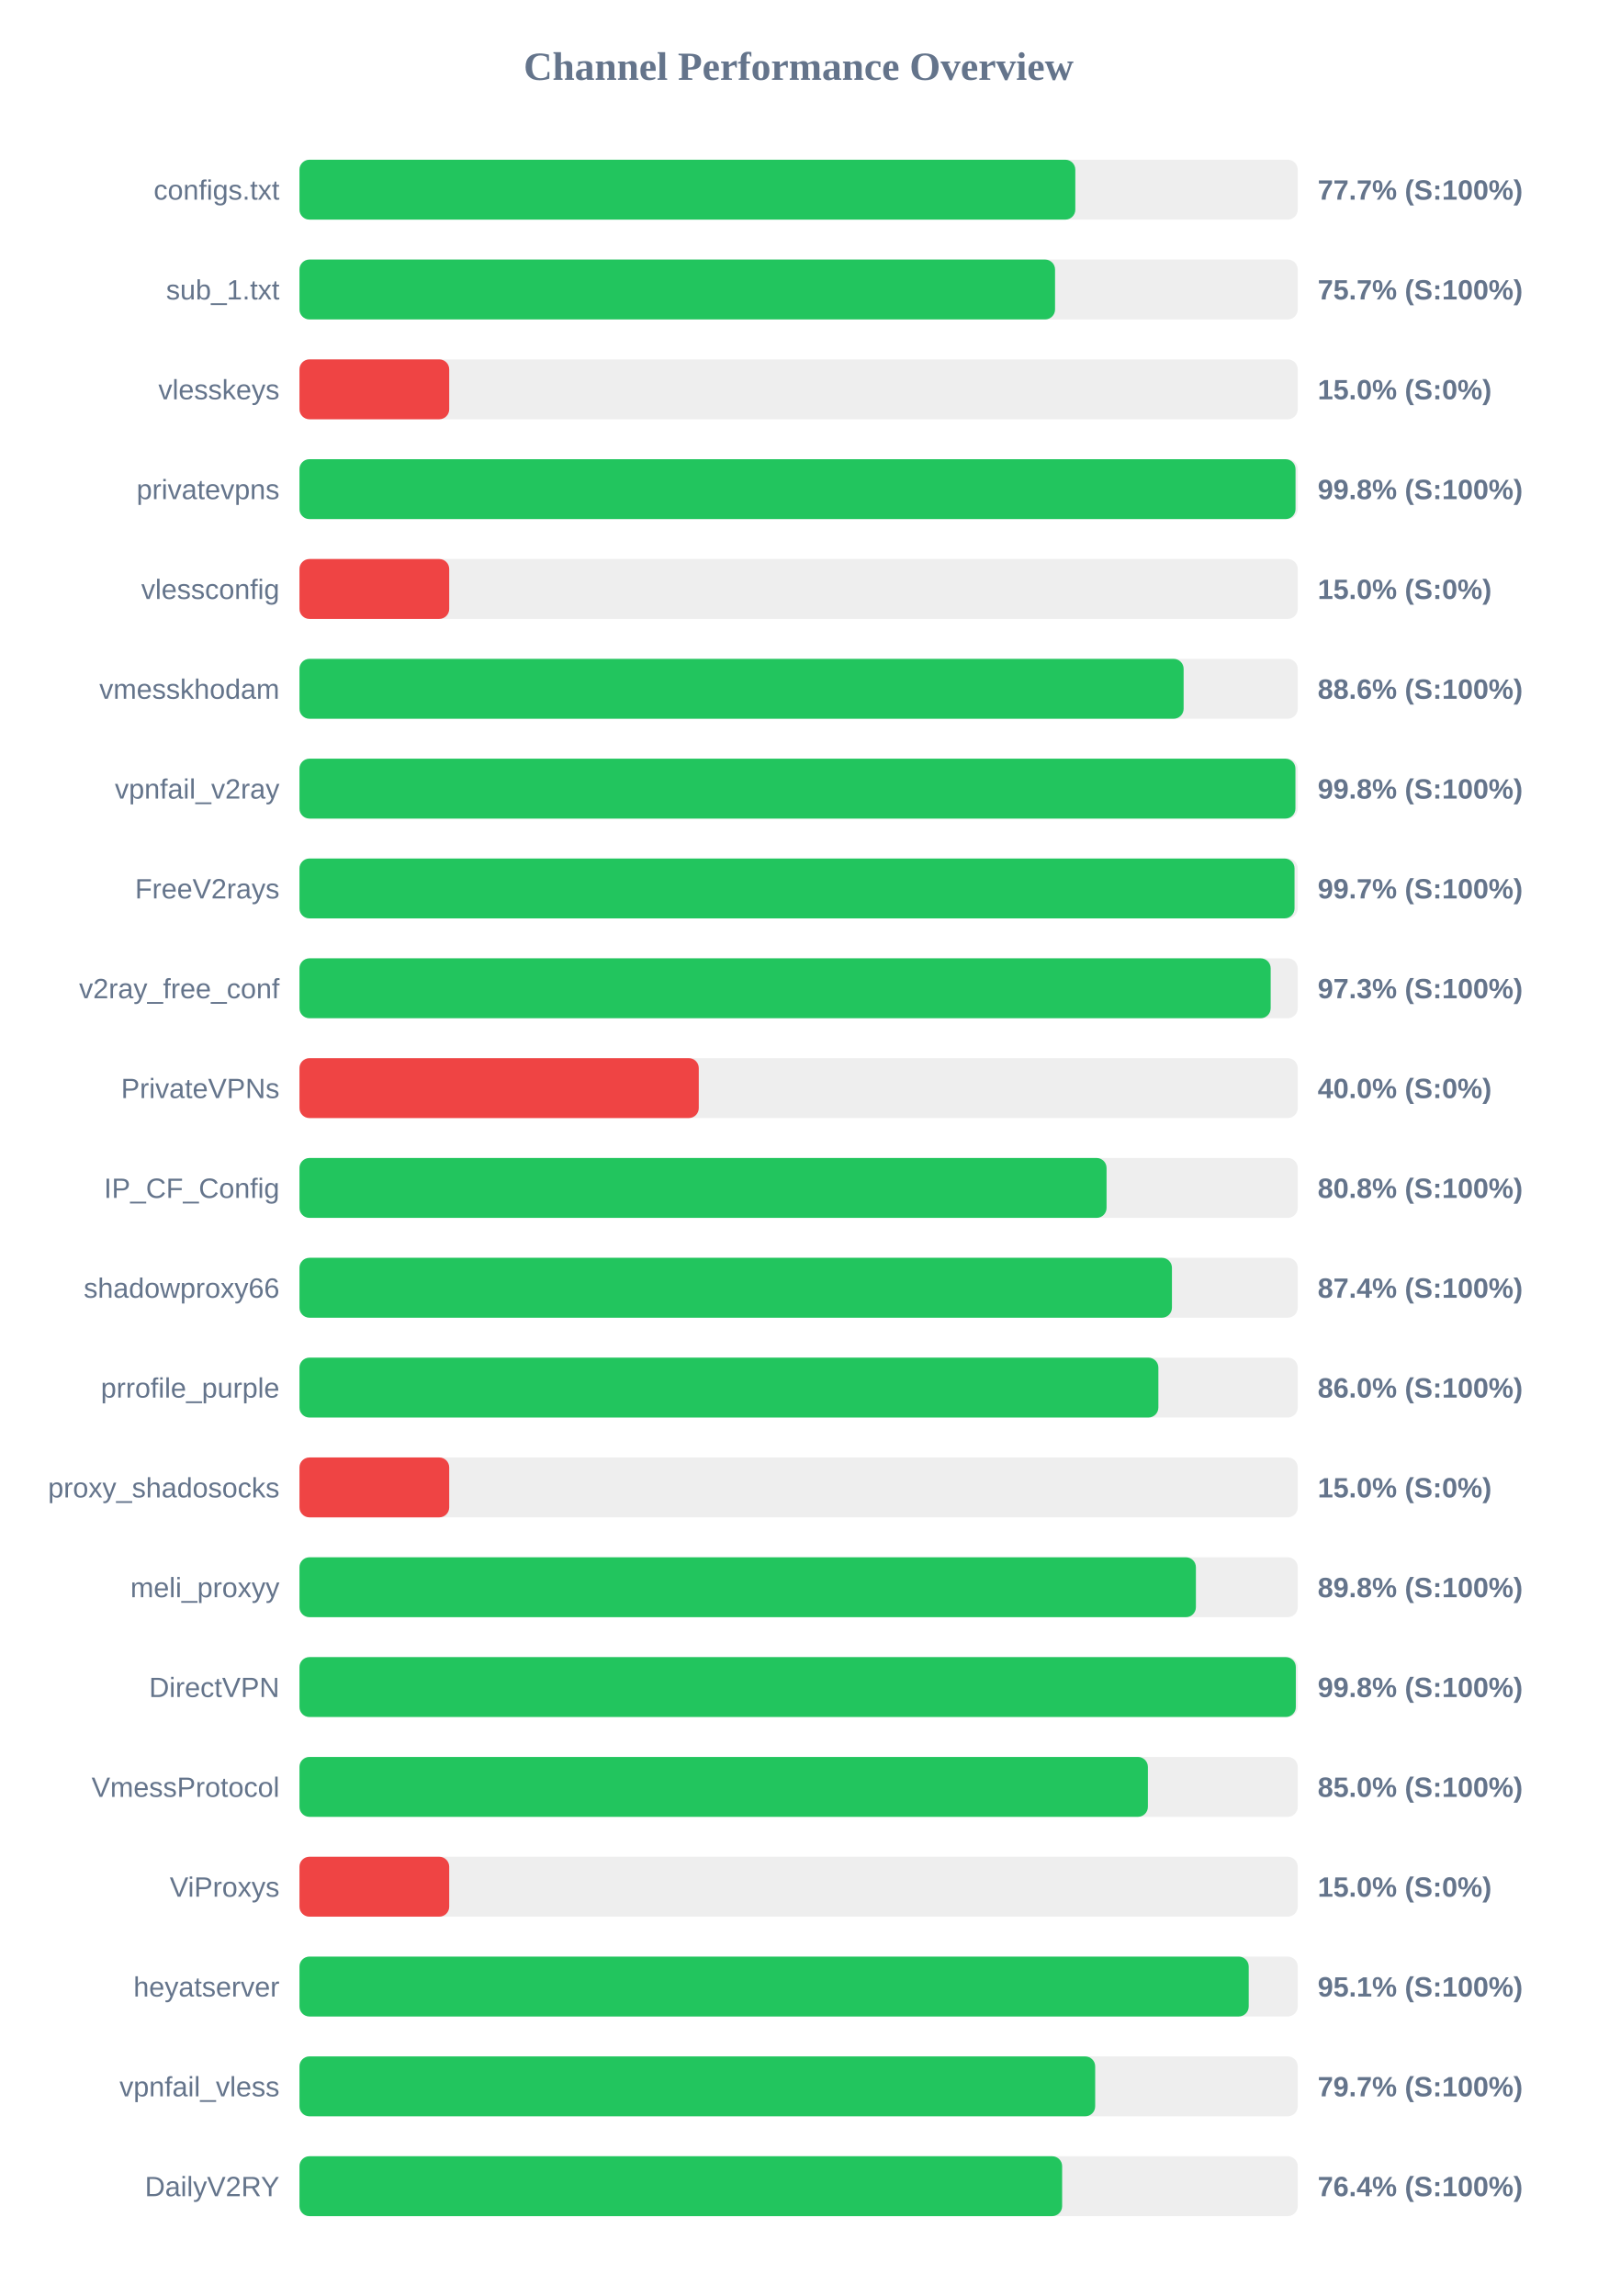
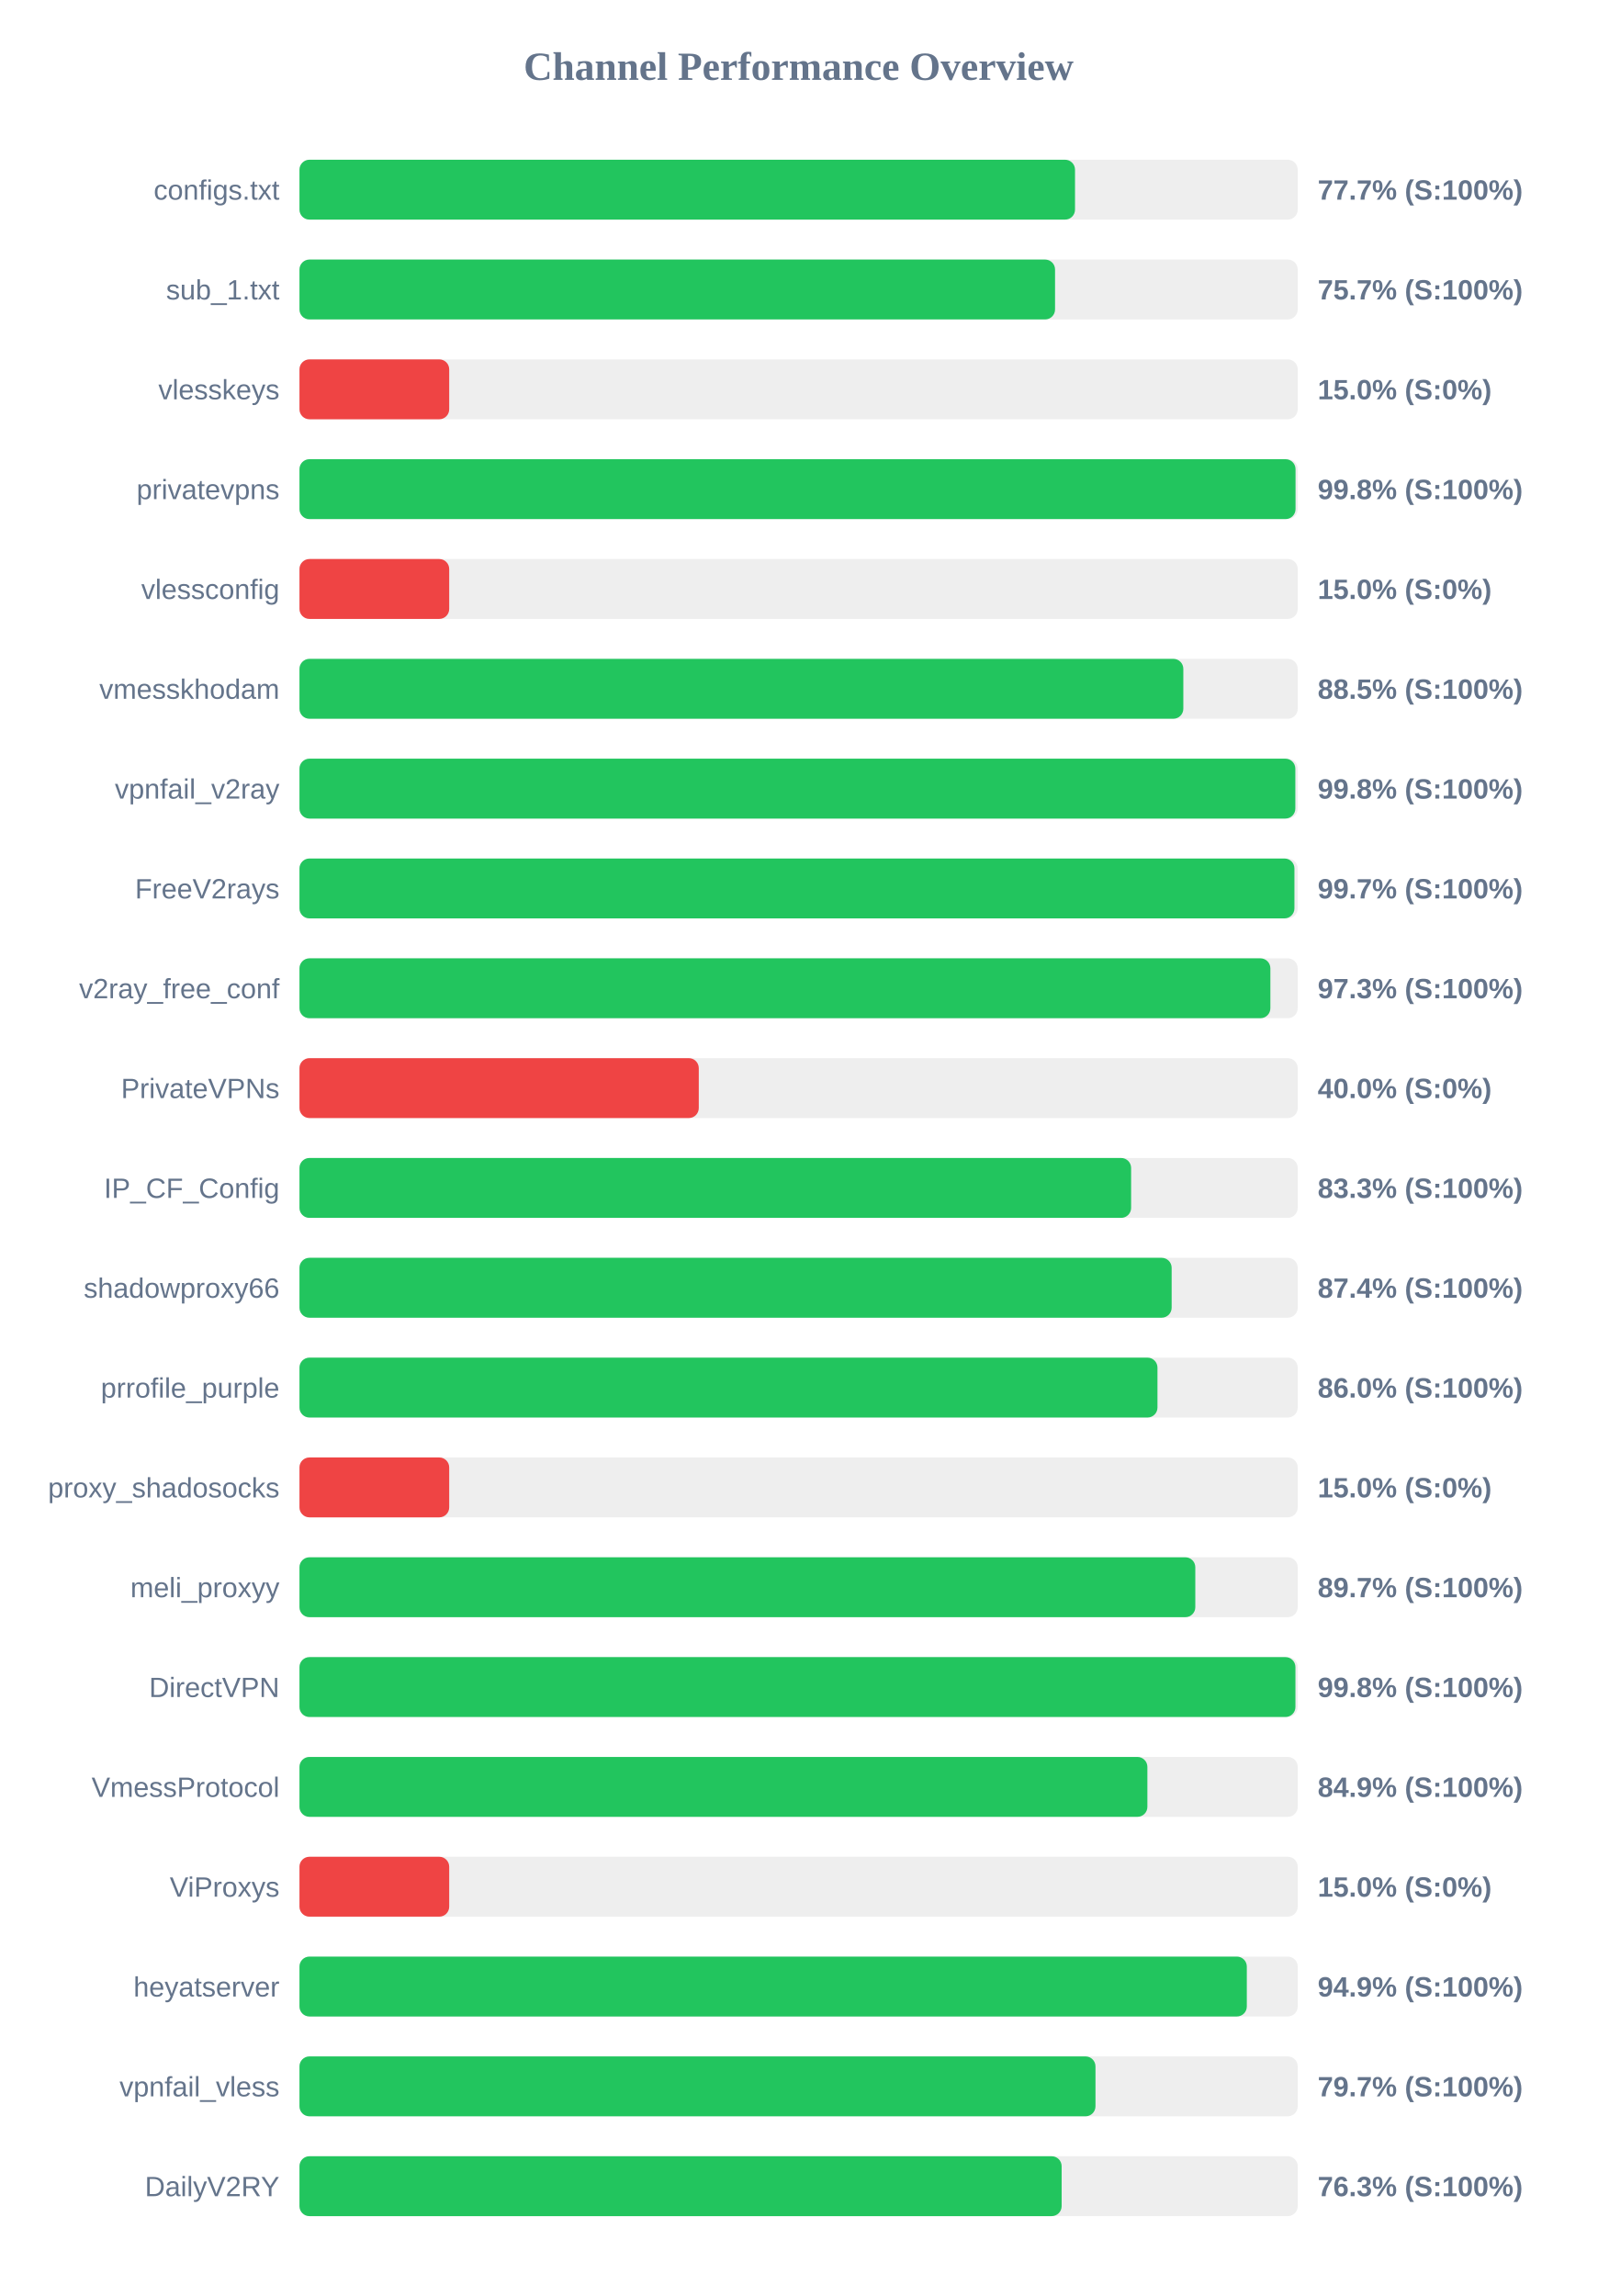
<svg xmlns="http://www.w3.org/2000/svg" width="800" height="1150" version="1.1">
  <style>
        .row { font: 14px Arial; fill: #64748b; }
        .score { font: bold 14px Arial; fill: #64748b; }
    </style>
  <text x="400" y="40" text-anchor="middle" font-size="20px" font-weight="bold" fill="#64748b">Channel Performance Overview</text>
  <rect x="150" y="80" width="500" height="30" fill="#eee" rx="5" />
-   <rect x="150" y="80" width="388.6" height="30" fill="#22c55e" rx="5" />
+   <rect x="150" y="80" width="388.45" height="30" fill="#22c55e" rx="5" />
  <text x="140" y="100" text-anchor="end" class="row">configs.txt</text>
  <text x="660" y="100" text-anchor="start" class="score">77.7% (S:100%)</text>
  <rect x="150" y="130" width="500" height="30" fill="#eee" rx="5" />
  <rect x="150" y="130" width="378.45" height="30" fill="#22c55e" rx="5" />
  <text x="140" y="150" text-anchor="end" class="row">sub_1.txt</text>
  <text x="660" y="150" text-anchor="start" class="score">75.7% (S:100%)</text>
  <rect x="150" y="180" width="500" height="30" fill="#eee" rx="5" />
  <rect x="150" y="180" width="75.0" height="30" fill="#ef4444" rx="5" />
  <text x="140" y="200" text-anchor="end" class="row">vlesskeys</text>
  <text x="660" y="200" text-anchor="start" class="score">15.0% (S:0%)</text>
  <rect x="150" y="230" width="500" height="30" fill="#eee" rx="5" />
  <rect x="150" y="230" width="498.9" height="30" fill="#22c55e" rx="5" />
  <text x="140" y="250" text-anchor="end" class="row">privatevpns</text>
  <text x="660" y="250" text-anchor="start" class="score">99.8% (S:100%)</text>
  <rect x="150" y="280" width="500" height="30" fill="#eee" rx="5" />
  <rect x="150" y="280" width="75.0" height="30" fill="#ef4444" rx="5" />
  <text x="140" y="300" text-anchor="end" class="row">vlessconfig</text>
  <text x="660" y="300" text-anchor="start" class="score">15.0% (S:0%)</text>
  <rect x="150" y="330" width="500" height="30" fill="#eee" rx="5" />
-   <rect x="150" y="330" width="442.85" height="30" fill="#22c55e" rx="5" />
+   <rect x="150" y="330" width="442.7" height="30" fill="#22c55e" rx="5" />
  <text x="140" y="350" text-anchor="end" class="row">vmesskhodam</text>
-   <text x="660" y="350" text-anchor="start" class="score">88.6% (S:100%)</text>
+   <text x="660" y="350" text-anchor="start" class="score">88.5% (S:100%)</text>
  <rect x="150" y="380" width="500" height="30" fill="#eee" rx="5" />
-   <rect x="150" y="380" width="498.85" height="30" fill="#22c55e" rx="5" />
+   <rect x="150" y="380" width="498.8" height="30" fill="#22c55e" rx="5" />
  <text x="140" y="400" text-anchor="end" class="row">vpnfail_v2ray</text>
  <text x="660" y="400" text-anchor="start" class="score">99.8% (S:100%)</text>
  <rect x="150" y="430" width="500" height="30" fill="#eee" rx="5" />
-   <rect x="150" y="430" width="498.4" height="30" fill="#22c55e" rx="5" />
+   <rect x="150" y="430" width="498.35" height="30" fill="#22c55e" rx="5" />
  <text x="140" y="450" text-anchor="end" class="row">FreeV2rays</text>
  <text x="660" y="450" text-anchor="start" class="score">99.7% (S:100%)</text>
  <rect x="150" y="480" width="500" height="30" fill="#eee" rx="5" />
-   <rect x="150" y="480" width="486.45" height="30" fill="#22c55e" rx="5" />
+   <rect x="150" y="480" width="486.3" height="30" fill="#22c55e" rx="5" />
  <text x="140" y="500" text-anchor="end" class="row">v2ray_free_conf</text>
  <text x="660" y="500" text-anchor="start" class="score">97.3% (S:100%)</text>
  <rect x="150" y="530" width="500" height="30" fill="#eee" rx="5" />
  <rect x="150" y="530" width="200.0" height="30" fill="#ef4444" rx="5" />
  <text x="140" y="550" text-anchor="end" class="row">PrivateVPNs</text>
  <text x="660" y="550" text-anchor="start" class="score">40.0% (S:0%)</text>
  <rect x="150" y="580" width="500" height="30" fill="#eee" rx="5" />
-   <rect x="150" y="580" width="404.25" height="30" fill="#22c55e" rx="5" />
+   <rect x="150" y="580" width="416.55" height="30" fill="#22c55e" rx="5" />
  <text x="140" y="600" text-anchor="end" class="row">IP_CF_Config</text>
-   <text x="660" y="600" text-anchor="start" class="score">80.8% (S:100%)</text>
+   <text x="660" y="600" text-anchor="start" class="score">83.3% (S:100%)</text>
  <rect x="150" y="630" width="500" height="30" fill="#eee" rx="5" />
-   <rect x="150" y="630" width="437.0" height="30" fill="#22c55e" rx="5" />
+   <rect x="150" y="630" width="436.85" height="30" fill="#22c55e" rx="5" />
  <text x="140" y="650" text-anchor="end" class="row">shadowproxy66</text>
  <text x="660" y="650" text-anchor="start" class="score">87.4% (S:100%)</text>
  <rect x="150" y="680" width="500" height="30" fill="#eee" rx="5" />
-   <rect x="150" y="680" width="430.2" height="30" fill="#22c55e" rx="5" />
+   <rect x="150" y="680" width="429.75" height="30" fill="#22c55e" rx="5" />
  <text x="140" y="700" text-anchor="end" class="row">prrofile_purple</text>
  <text x="660" y="700" text-anchor="start" class="score">86.0% (S:100%)</text>
  <rect x="150" y="730" width="500" height="30" fill="#eee" rx="5" />
  <rect x="150" y="730" width="75.0" height="30" fill="#ef4444" rx="5" />
  <text x="140" y="750" text-anchor="end" class="row">proxy_shadosocks</text>
  <text x="660" y="750" text-anchor="start" class="score">15.0% (S:0%)</text>
  <rect x="150" y="780" width="500" height="30" fill="#eee" rx="5" />
-   <rect x="150" y="780" width="449.0" height="30" fill="#22c55e" rx="5" />
+   <rect x="150" y="780" width="448.7" height="30" fill="#22c55e" rx="5" />
  <text x="140" y="800" text-anchor="end" class="row">meli_proxyy</text>
-   <text x="660" y="800" text-anchor="start" class="score">89.8% (S:100%)</text>
+   <text x="660" y="800" text-anchor="start" class="score">89.7% (S:100%)</text>
  <rect x="150" y="830" width="500" height="30" fill="#eee" rx="5" />
-   <rect x="150" y="830" width="499.05" height="30" fill="#22c55e" rx="5" />
+   <rect x="150" y="830" width="498.85" height="30" fill="#22c55e" rx="5" />
  <text x="140" y="850" text-anchor="end" class="row">DirectVPN</text>
  <text x="660" y="850" text-anchor="start" class="score">99.8% (S:100%)</text>
  <rect x="150" y="880" width="500" height="30" fill="#eee" rx="5" />
-   <rect x="150" y="880" width="424.95" height="30" fill="#22c55e" rx="5" />
+   <rect x="150" y="880" width="424.7" height="30" fill="#22c55e" rx="5" />
  <text x="140" y="900" text-anchor="end" class="row">VmessProtocol</text>
-   <text x="660" y="900" text-anchor="start" class="score">85.0% (S:100%)</text>
+   <text x="660" y="900" text-anchor="start" class="score">84.9% (S:100%)</text>
  <rect x="150" y="930" width="500" height="30" fill="#eee" rx="5" />
  <rect x="150" y="930" width="75.0" height="30" fill="#ef4444" rx="5" />
  <text x="140" y="950" text-anchor="end" class="row">ViProxys</text>
  <text x="660" y="950" text-anchor="start" class="score">15.0% (S:0%)</text>
  <rect x="150" y="980" width="500" height="30" fill="#eee" rx="5" />
-   <rect x="150" y="980" width="475.45" height="30" fill="#22c55e" rx="5" />
+   <rect x="150" y="980" width="474.5" height="30" fill="#22c55e" rx="5" />
  <text x="140" y="1000" text-anchor="end" class="row">heyatserver</text>
-   <text x="660" y="1000" text-anchor="start" class="score">95.1% (S:100%)</text>
+   <text x="660" y="1000" text-anchor="start" class="score">94.9% (S:100%)</text>
  <rect x="150" y="1030" width="500" height="30" fill="#eee" rx="5" />
-   <rect x="150" y="1030" width="398.55" height="30" fill="#22c55e" rx="5" />
+   <rect x="150" y="1030" width="398.7" height="30" fill="#22c55e" rx="5" />
  <text x="140" y="1050" text-anchor="end" class="row">vpnfail_vless</text>
  <text x="660" y="1050" text-anchor="start" class="score">79.7% (S:100%)</text>
  <rect x="150" y="1080" width="500" height="30" fill="#eee" rx="5" />
-   <rect x="150" y="1080" width="382.0" height="30" fill="#22c55e" rx="5" />
+   <rect x="150" y="1080" width="381.75" height="30" fill="#22c55e" rx="5" />
  <text x="140" y="1100" text-anchor="end" class="row">DailyV2RY</text>
-   <text x="660" y="1100" text-anchor="start" class="score">76.4% (S:100%)</text>
+   <text x="660" y="1100" text-anchor="start" class="score">76.3% (S:100%)</text>
</svg>
